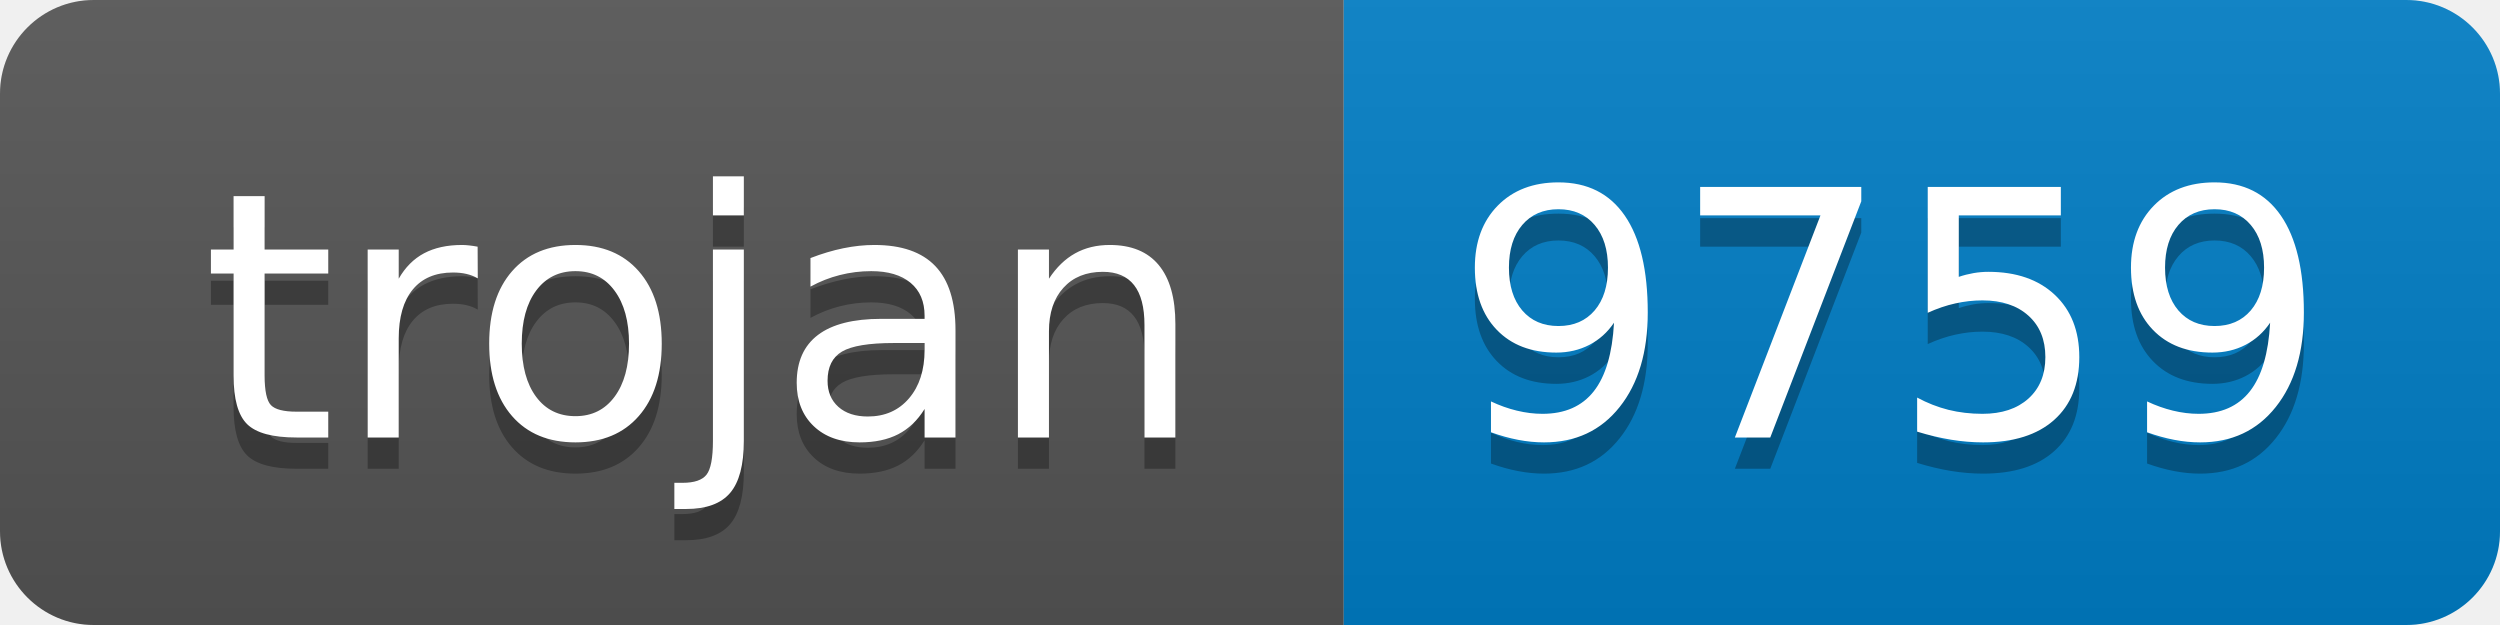
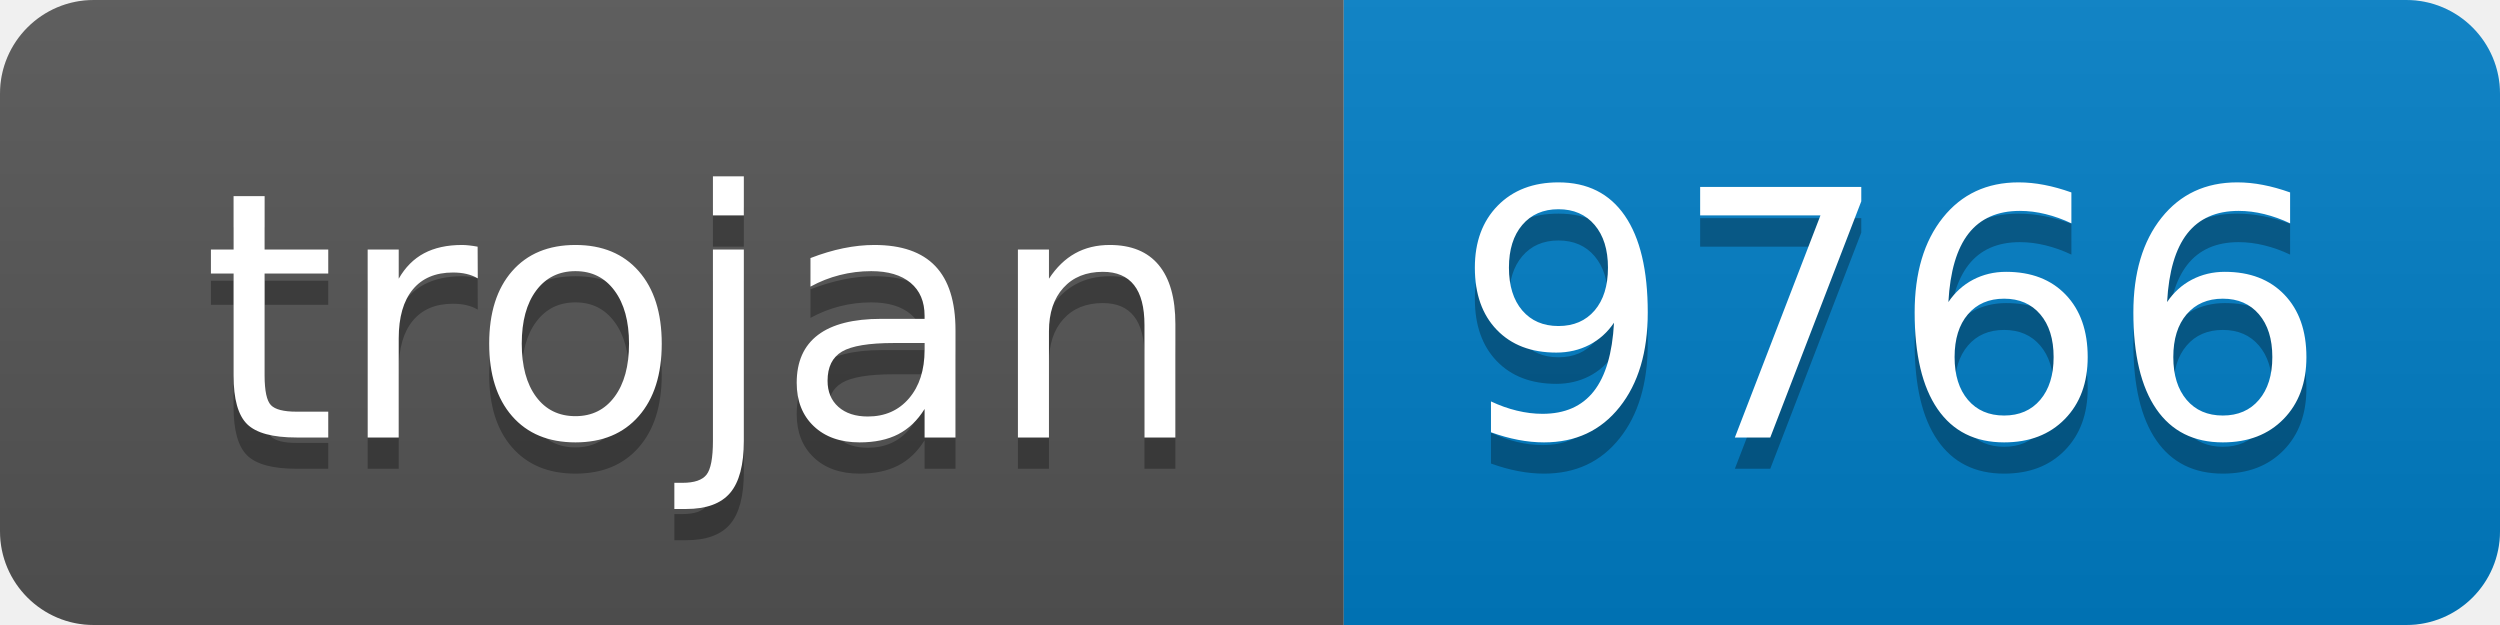
- <svg xmlns="http://www.w3.org/2000/svg" width="80" height="20" role="img" aria-label="trojan: 9759">
+ <svg xmlns="http://www.w3.org/2000/svg" width="80" height="20" role="img" aria-label="trojan: 9766">
  <linearGradient id="s" x2="0" y2="100%">
    <stop offset="0" stop-color="#bbb" stop-opacity=".1" />
    <stop offset="1" stop-opacity=".1" />
  </linearGradient>
  <clipPath id="r">
    <rect width="80" height="20" rx="3" fill="#fff" />
  </clipPath>
  <g clip-path="url(#r)">
    <rect width="43" height="20" fill="#555" />
    <rect x="43" width="37" height="20" fill="#007ec6" />
    <rect width="80" height="20" fill="url(#s)" />
  </g>
  <g fill="#fff" text-anchor="middle" font-family="Verdana,Geneva,DejaVu Sans,sans-serif" text-rendering="geometricPrecision" font-size="110">
    <text aria-hidden="true" x="225" y="150" fill="#010101" fill-opacity=".3" transform="scale(.1)" textLength="330">trojan</text>
    <text x="225" y="140" transform="scale(.1)" fill="#fff" textLength="330">trojan</text>
-     <text aria-hidden="true" x="605" y="150" fill="#010101" fill-opacity=".3" transform="scale(.1)" textLength="270">9759</text>
-     <text x="605" y="140" transform="scale(.1)" fill="#fff" textLength="270">9759</text>
+     <text aria-hidden="true" x="605" y="150" fill="#010101" fill-opacity=".3" transform="scale(.1)" textLength="270">9766</text>
+     <text x="605" y="140" transform="scale(.1)" fill="#fff" textLength="270">9766</text>
  </g>
</svg>
